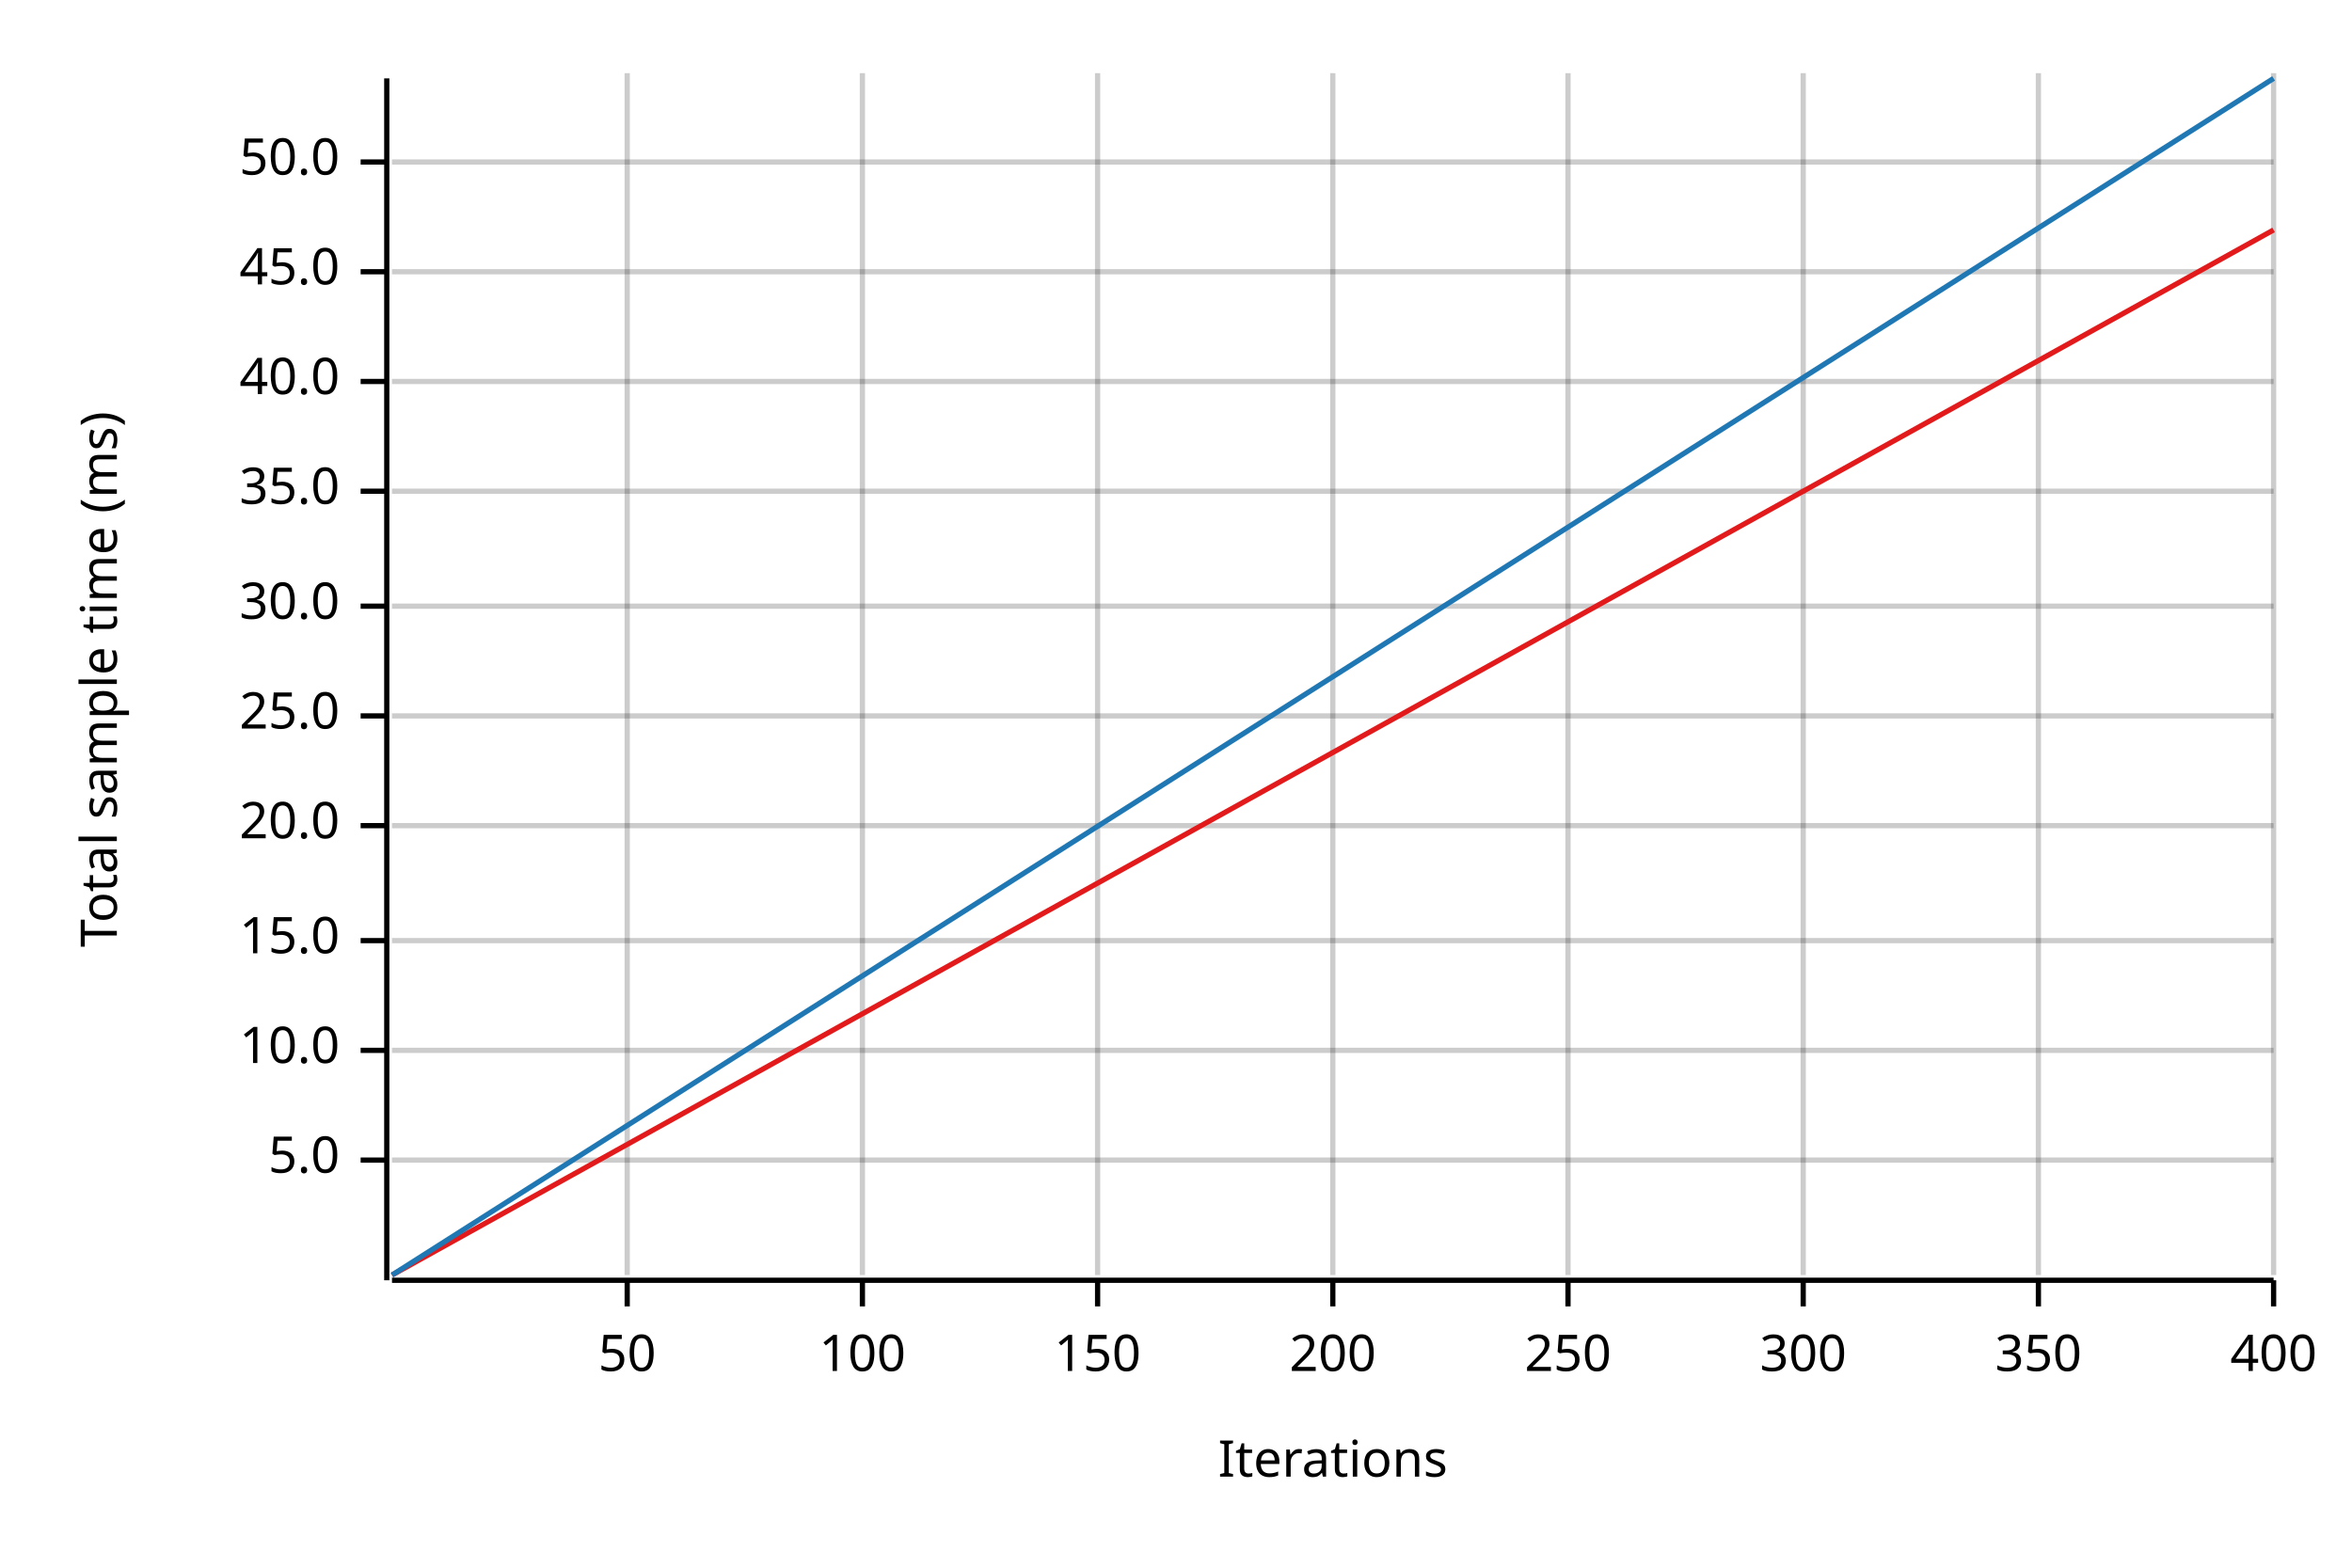
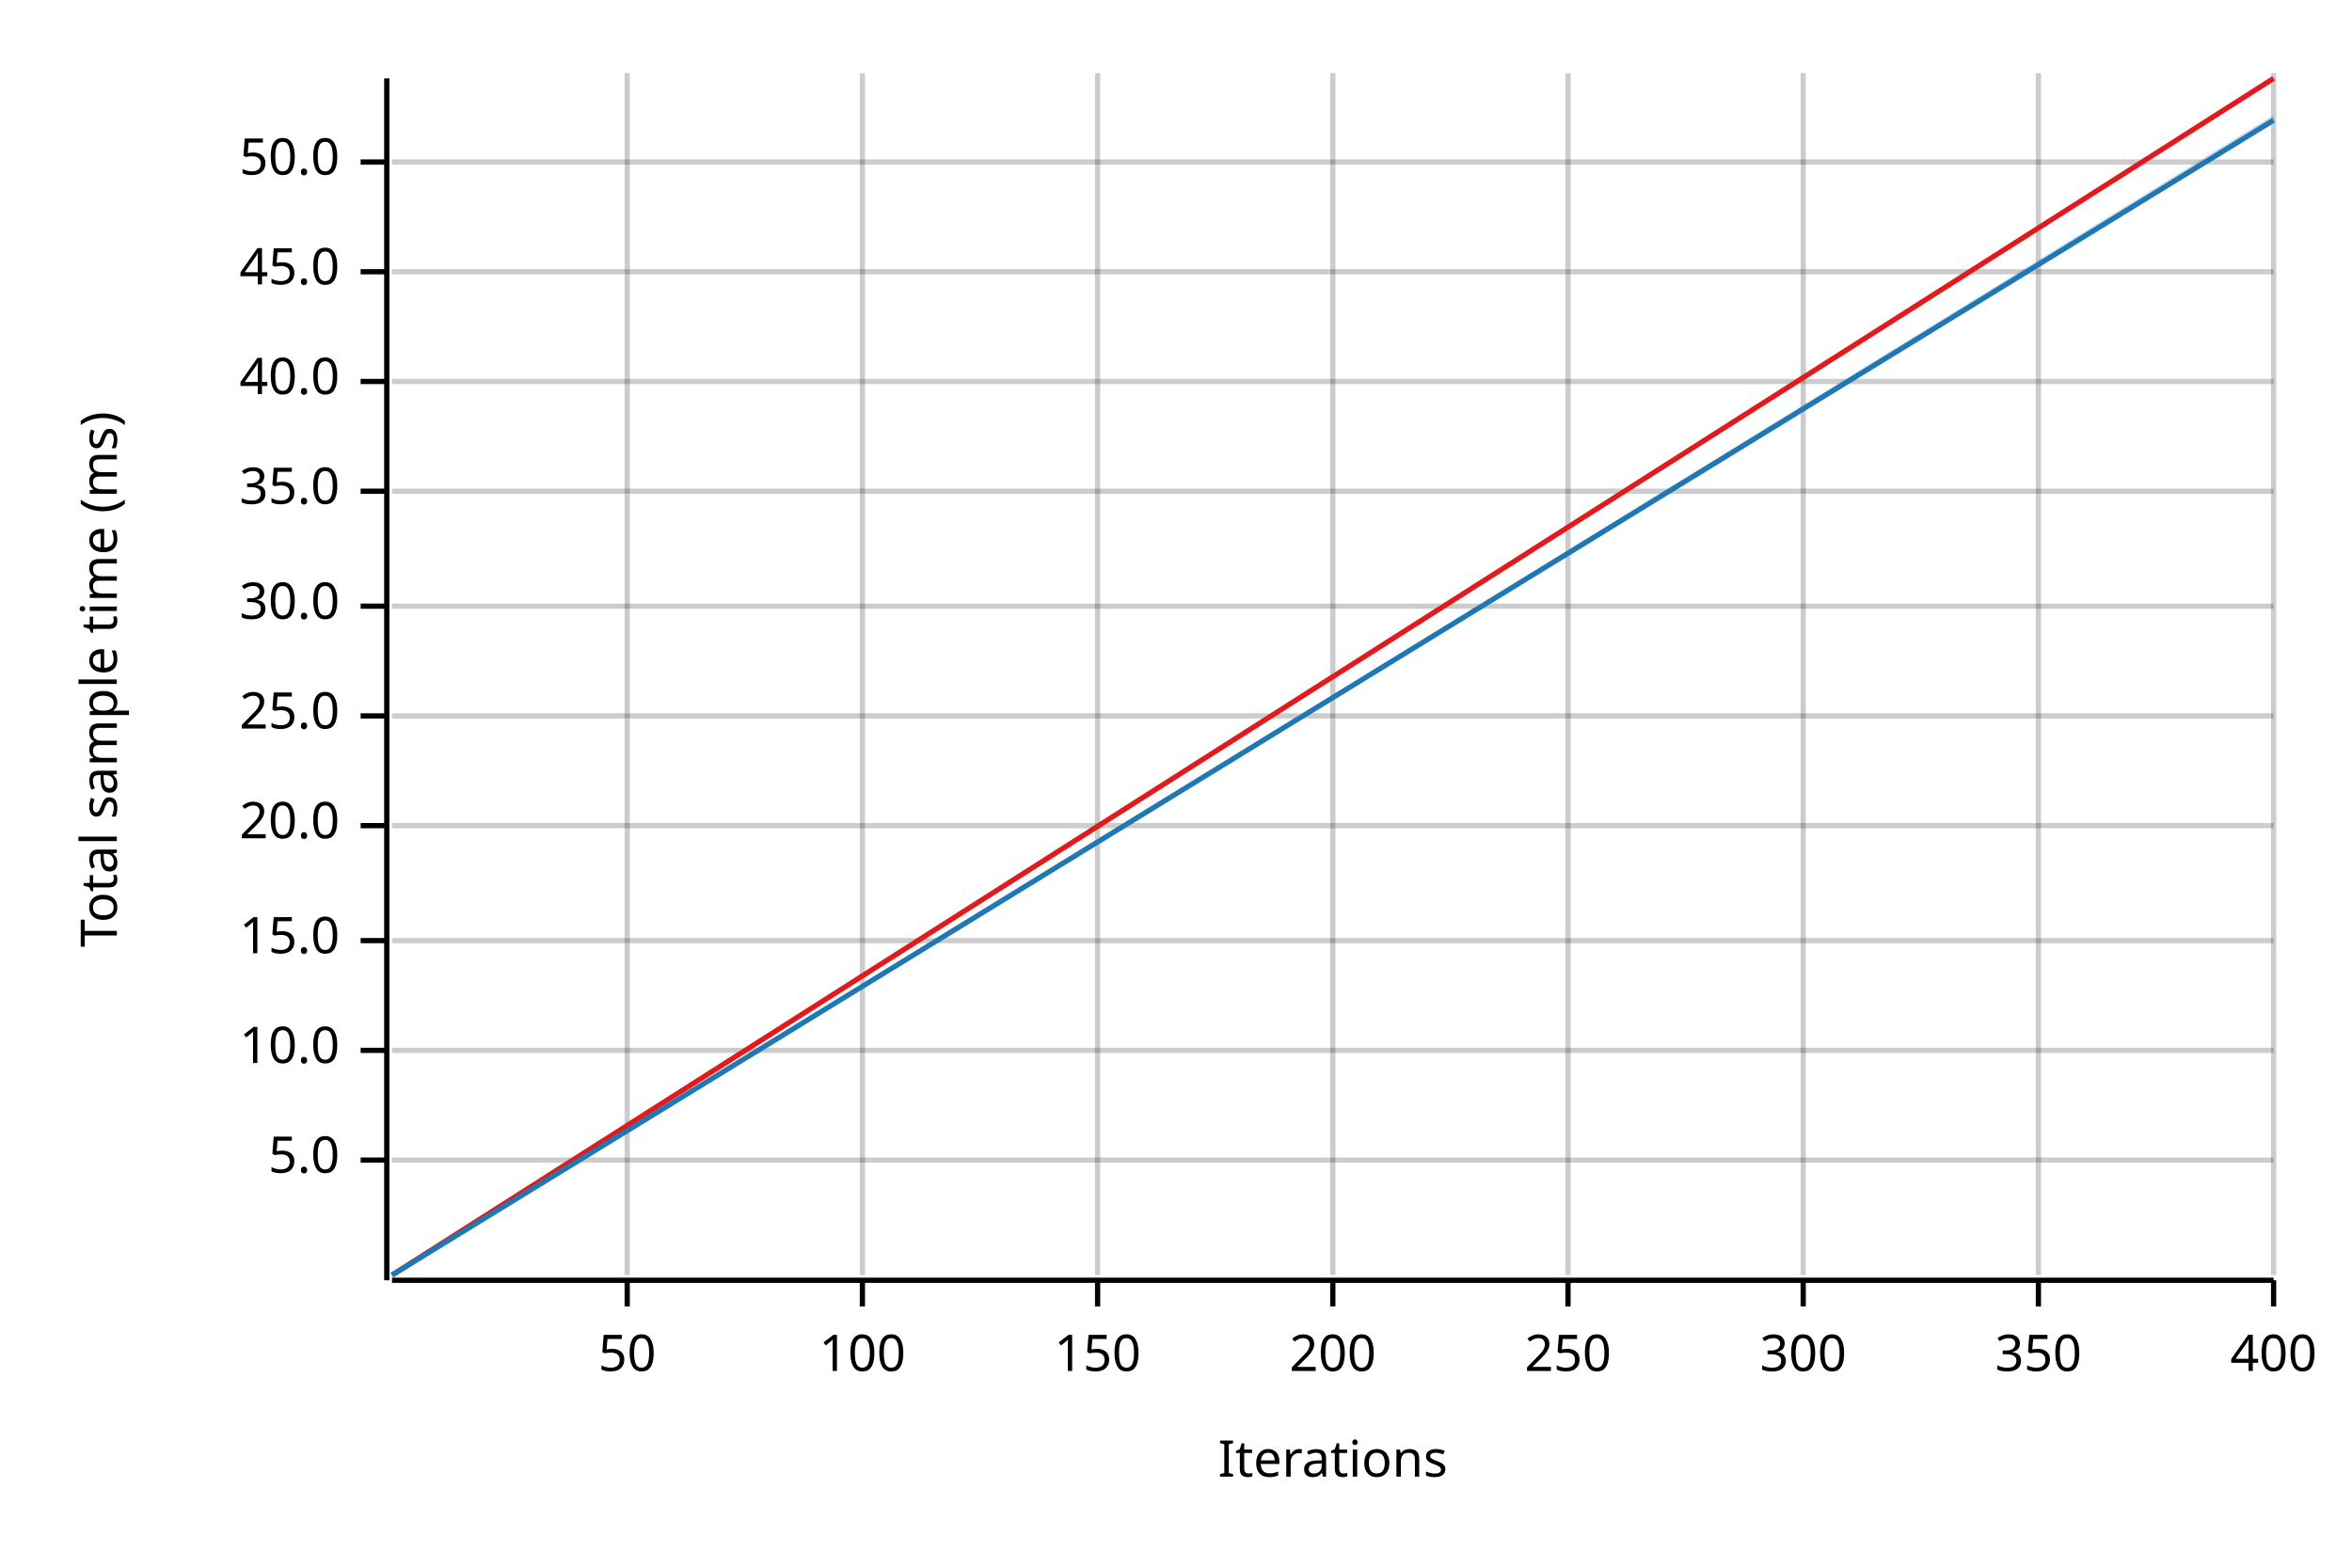
<svg xmlns="http://www.w3.org/2000/svg" width="450" height="300" viewBox="0 0 450 300">
  <text x="15" y="130" dy="0.76em" text-anchor="middle" font-family="sans-serif" font-size="9.677" opacity="1" fill="#000000" transform="rotate(270, 15, 130)">
Total sample time (ms)
</text>
  <text x="255" y="285" dy="-0.5ex" text-anchor="middle" font-family="sans-serif" font-size="9.677" opacity="1" fill="#000000">
Iterations
</text>
  <line opacity="0.2" stroke="#000000" stroke-width="1" x1="120" y1="244" x2="120" y2="14" />
  <line opacity="0.2" stroke="#000000" stroke-width="1" x1="165" y1="244" x2="165" y2="14" />
  <line opacity="0.2" stroke="#000000" stroke-width="1" x1="210" y1="244" x2="210" y2="14" />
  <line opacity="0.2" stroke="#000000" stroke-width="1" x1="255" y1="244" x2="255" y2="14" />
  <line opacity="0.2" stroke="#000000" stroke-width="1" x1="300" y1="244" x2="300" y2="14" />
  <line opacity="0.2" stroke="#000000" stroke-width="1" x1="345" y1="244" x2="345" y2="14" />
  <line opacity="0.2" stroke="#000000" stroke-width="1" x1="390" y1="244" x2="390" y2="14" />
  <line opacity="0.2" stroke="#000000" stroke-width="1" x1="435" y1="244" x2="435" y2="14" />
  <line opacity="0.2" stroke="#000000" stroke-width="1" x1="75" y1="222" x2="435" y2="222" />
  <line opacity="0.2" stroke="#000000" stroke-width="1" x1="75" y1="201" x2="435" y2="201" />
  <line opacity="0.2" stroke="#000000" stroke-width="1" x1="75" y1="180" x2="435" y2="180" />
  <line opacity="0.2" stroke="#000000" stroke-width="1" x1="75" y1="158" x2="435" y2="158" />
  <line opacity="0.2" stroke="#000000" stroke-width="1" x1="75" y1="137" x2="435" y2="137" />
  <line opacity="0.2" stroke="#000000" stroke-width="1" x1="75" y1="116" x2="435" y2="116" />
  <line opacity="0.2" stroke="#000000" stroke-width="1" x1="75" y1="94" x2="435" y2="94" />
  <line opacity="0.2" stroke="#000000" stroke-width="1" x1="75" y1="73" x2="435" y2="73" />
  <line opacity="0.2" stroke="#000000" stroke-width="1" x1="75" y1="52" x2="435" y2="52" />
  <line opacity="0.2" stroke="#000000" stroke-width="1" x1="75" y1="31" x2="435" y2="31" />
  <polyline fill="none" opacity="1" stroke="#000000" stroke-width="1" points="74,15 74,245 " />
  <text x="65" y="222" dy="0.5ex" text-anchor="end" font-family="sans-serif" font-size="9.677" opacity="1" fill="#000000">
5.0
</text>
  <polyline fill="none" opacity="1" stroke="#000000" stroke-width="1" points="69,222 74,222 " />
  <text x="65" y="201" dy="0.5ex" text-anchor="end" font-family="sans-serif" font-size="9.677" opacity="1" fill="#000000">
10.0
</text>
  <polyline fill="none" opacity="1" stroke="#000000" stroke-width="1" points="69,201 74,201 " />
  <text x="65" y="180" dy="0.5ex" text-anchor="end" font-family="sans-serif" font-size="9.677" opacity="1" fill="#000000">
15.0
</text>
  <polyline fill="none" opacity="1" stroke="#000000" stroke-width="1" points="69,180 74,180 " />
  <text x="65" y="158" dy="0.5ex" text-anchor="end" font-family="sans-serif" font-size="9.677" opacity="1" fill="#000000">
20.0
</text>
  <polyline fill="none" opacity="1" stroke="#000000" stroke-width="1" points="69,158 74,158 " />
  <text x="65" y="137" dy="0.5ex" text-anchor="end" font-family="sans-serif" font-size="9.677" opacity="1" fill="#000000">
25.0
</text>
  <polyline fill="none" opacity="1" stroke="#000000" stroke-width="1" points="69,137 74,137 " />
  <text x="65" y="116" dy="0.5ex" text-anchor="end" font-family="sans-serif" font-size="9.677" opacity="1" fill="#000000">
30.0
</text>
  <polyline fill="none" opacity="1" stroke="#000000" stroke-width="1" points="69,116 74,116 " />
  <text x="65" y="94" dy="0.5ex" text-anchor="end" font-family="sans-serif" font-size="9.677" opacity="1" fill="#000000">
35.0
</text>
  <polyline fill="none" opacity="1" stroke="#000000" stroke-width="1" points="69,94 74,94 " />
  <text x="65" y="73" dy="0.5ex" text-anchor="end" font-family="sans-serif" font-size="9.677" opacity="1" fill="#000000">
40.0
</text>
  <polyline fill="none" opacity="1" stroke="#000000" stroke-width="1" points="69,73 74,73 " />
  <text x="65" y="52" dy="0.5ex" text-anchor="end" font-family="sans-serif" font-size="9.677" opacity="1" fill="#000000">
45.0
</text>
  <polyline fill="none" opacity="1" stroke="#000000" stroke-width="1" points="69,52 74,52 " />
  <text x="65" y="31" dy="0.5ex" text-anchor="end" font-family="sans-serif" font-size="9.677" opacity="1" fill="#000000">
50.0
</text>
  <polyline fill="none" opacity="1" stroke="#000000" stroke-width="1" points="69,31 74,31 " />
  <polyline fill="none" opacity="1" stroke="#000000" stroke-width="1" points="75,245 435,245 " />
  <text x="120" y="255" dy="0.76em" text-anchor="middle" font-family="sans-serif" font-size="9.677" opacity="1" fill="#000000">
50
</text>
  <polyline fill="none" opacity="1" stroke="#000000" stroke-width="1" points="120,245 120,250 " />
  <text x="165" y="255" dy="0.76em" text-anchor="middle" font-family="sans-serif" font-size="9.677" opacity="1" fill="#000000">
100
</text>
  <polyline fill="none" opacity="1" stroke="#000000" stroke-width="1" points="165,245 165,250 " />
  <text x="210" y="255" dy="0.76em" text-anchor="middle" font-family="sans-serif" font-size="9.677" opacity="1" fill="#000000">
150
</text>
  <polyline fill="none" opacity="1" stroke="#000000" stroke-width="1" points="210,245 210,250 " />
  <text x="255" y="255" dy="0.76em" text-anchor="middle" font-family="sans-serif" font-size="9.677" opacity="1" fill="#000000">
200
</text>
  <polyline fill="none" opacity="1" stroke="#000000" stroke-width="1" points="255,245 255,250 " />
  <text x="300" y="255" dy="0.76em" text-anchor="middle" font-family="sans-serif" font-size="9.677" opacity="1" fill="#000000">
250
</text>
  <polyline fill="none" opacity="1" stroke="#000000" stroke-width="1" points="300,245 300,250 " />
  <text x="345" y="255" dy="0.76em" text-anchor="middle" font-family="sans-serif" font-size="9.677" opacity="1" fill="#000000">
300
</text>
  <polyline fill="none" opacity="1" stroke="#000000" stroke-width="1" points="345,245 345,250 " />
  <text x="390" y="255" dy="0.76em" text-anchor="middle" font-family="sans-serif" font-size="9.677" opacity="1" fill="#000000">
350
</text>
  <polyline fill="none" opacity="1" stroke="#000000" stroke-width="1" points="390,245 390,250 " />
  <text x="435" y="255" dy="0.76em" text-anchor="middle" font-family="sans-serif" font-size="9.677" opacity="1" fill="#000000">
400
</text>
  <polyline fill="none" opacity="1" stroke="#000000" stroke-width="1" points="435,245 435,250 " />
-   <polyline fill="none" opacity="1" stroke="#E31A1C" stroke-width="1" points="75,244 435,44 " />
-   <polygon opacity="0.25" fill="#E31A1C" points="75,244 435,44 435,44 " />
-   <polyline fill="none" opacity="1" stroke="#1F78B4" stroke-width="1" points="75,244 435,15 " />
-   <polygon opacity="0.25" fill="#1F78B4" points="75,244 435,15 435,15 " />
+   <polyline fill="none" opacity="1" stroke="#E31A1C" stroke-width="1" points="75,244 435,15 " />
+   <polygon opacity="0.25" fill="#E31A1C" points="75,244 435,15 435,15 " />
+   <polyline fill="none" opacity="1" stroke="#1F78B4" stroke-width="1" points="75,244 435,23 " />
+   <polygon opacity="0.25" fill="#1F78B4" points="75,244 435,23 435,22 " />
</svg>
